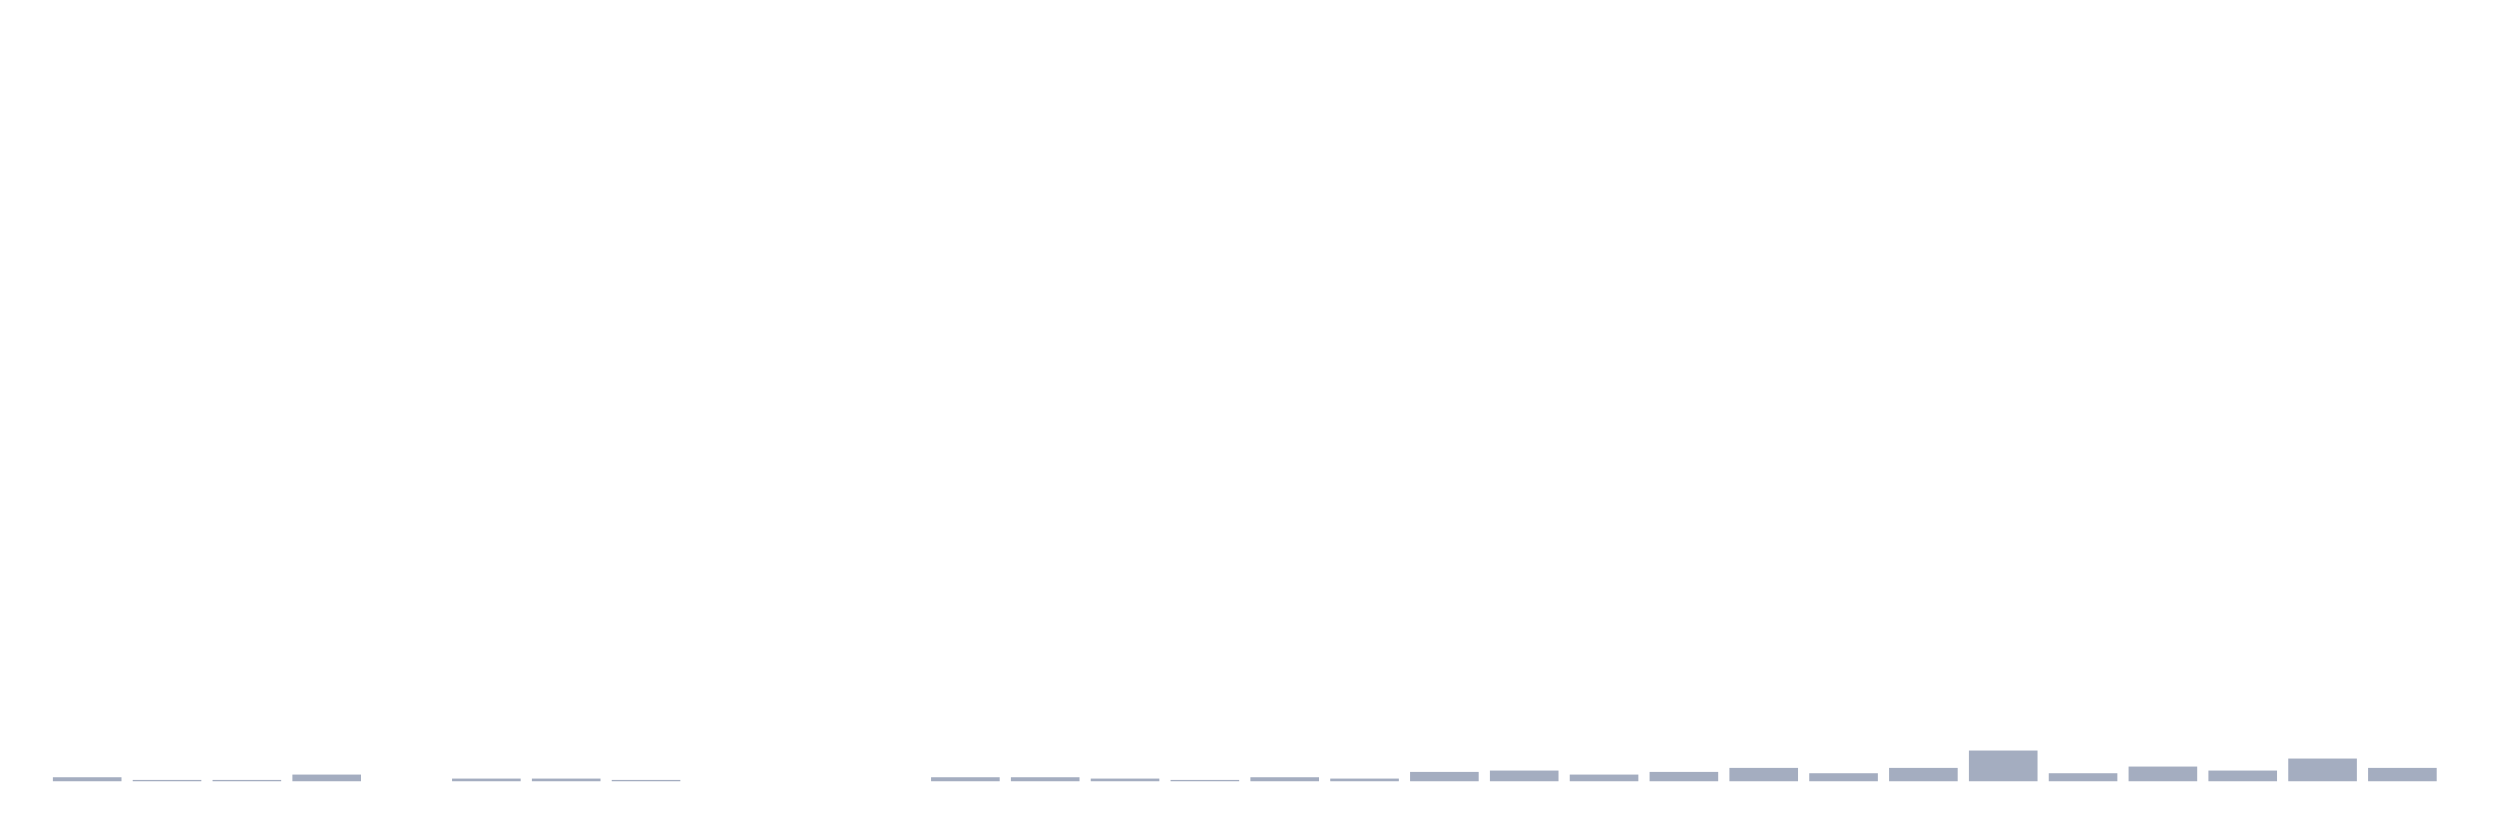
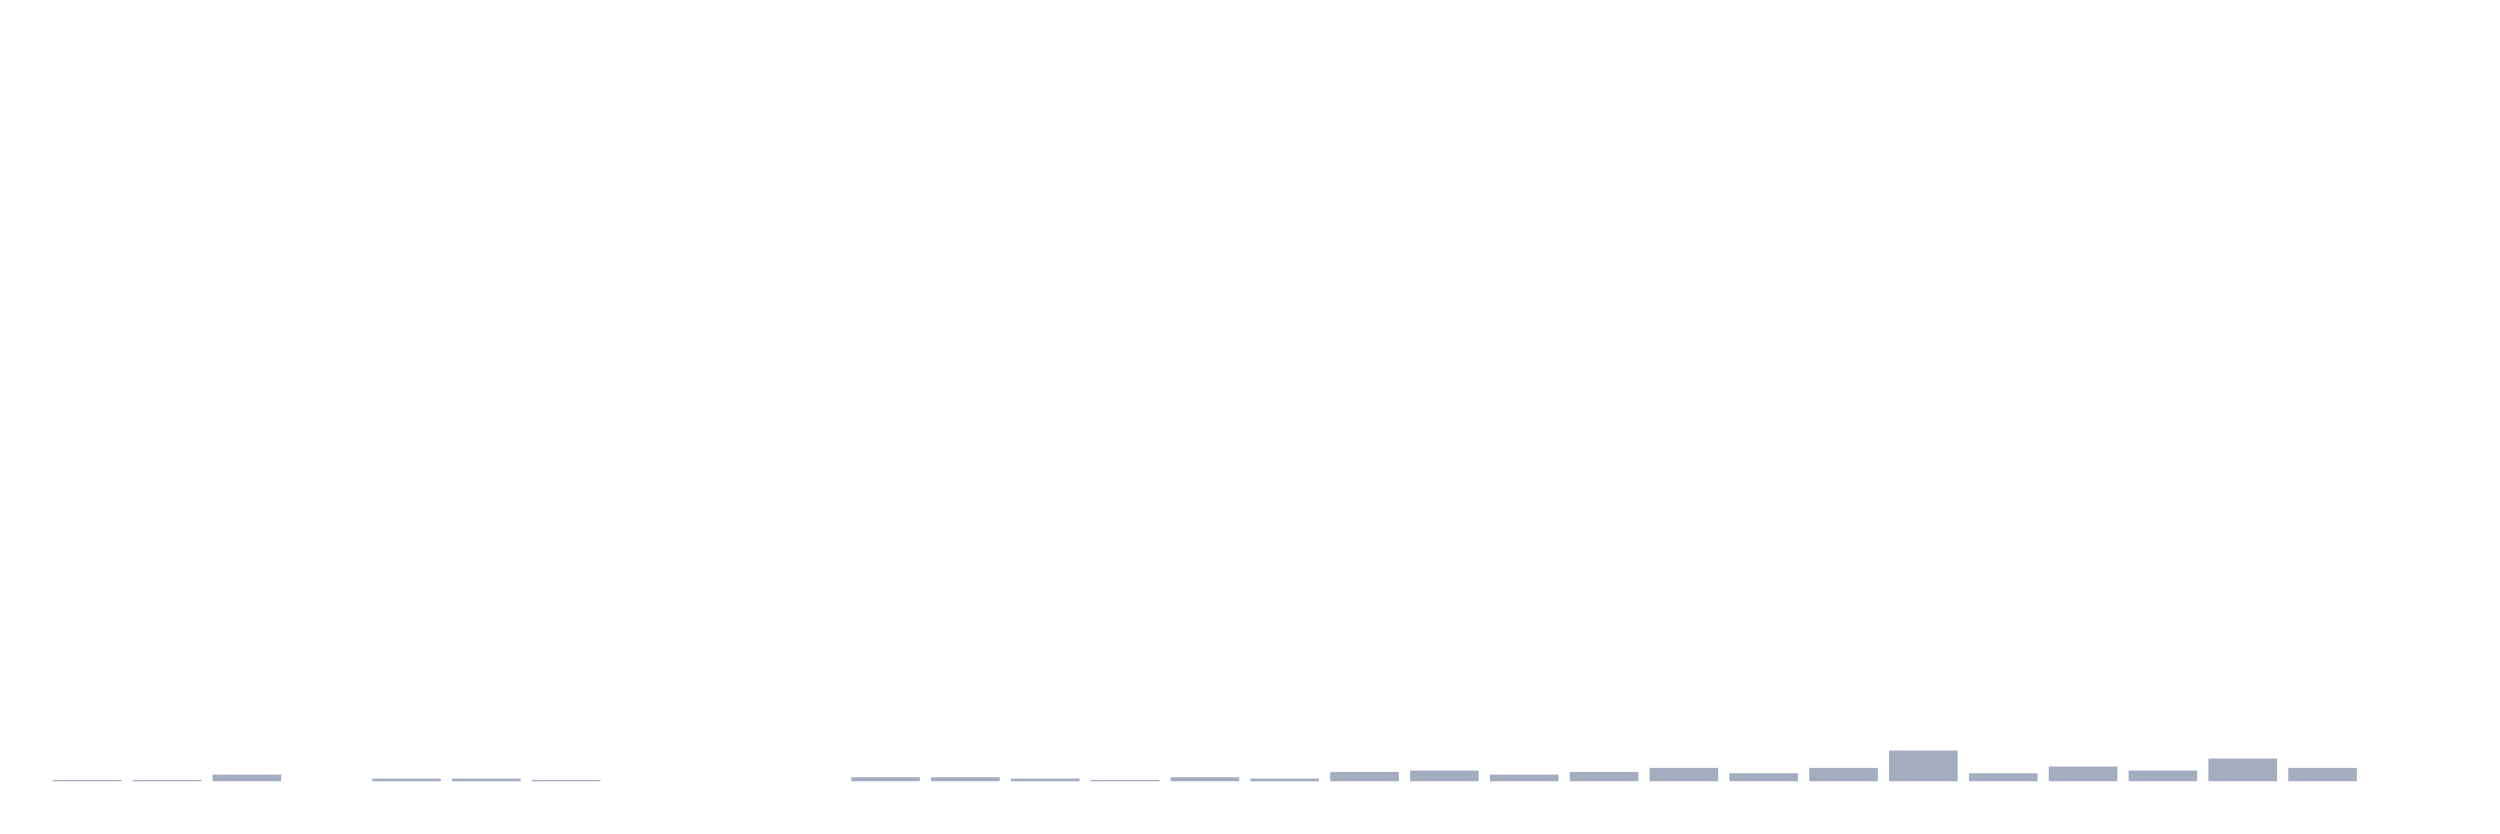
<svg xmlns="http://www.w3.org/2000/svg" viewBox="0 0 480 160">
  <g transform="translate(10,10)">
-     <rect class="bar" x="0.153" width="13.175" y="139.231" height="0.769" fill="rgb(164,173,192)" />
+     <rect class="bar" x="0.153" width="13.175" y="139.744" height="0.256" fill="rgb(164,173,192)" />
    <rect class="bar" x="15.482" width="13.175" y="139.744" height="0.256" fill="rgb(164,173,192)" />
-     <rect class="bar" x="30.81" width="13.175" y="139.744" height="0.256" fill="rgb(164,173,192)" />
-     <rect class="bar" x="46.138" width="13.175" y="138.718" height="1.282" fill="rgb(164,173,192)" />
-     <rect class="bar" x="61.466" width="13.175" y="140" height="0" fill="rgb(164,173,192)" />
+     <rect class="bar" x="30.81" width="13.175" y="138.718" height="1.282" fill="rgb(164,173,192)" />
+     <rect class="bar" x="46.138" width="13.175" y="140" height="0" fill="rgb(164,173,192)" />
+     <rect class="bar" x="61.466" width="13.175" y="139.487" height="0.513" fill="rgb(164,173,192)" />
    <rect class="bar" x="76.794" width="13.175" y="139.487" height="0.513" fill="rgb(164,173,192)" />
-     <rect class="bar" x="92.123" width="13.175" y="139.487" height="0.513" fill="rgb(164,173,192)" />
-     <rect class="bar" x="107.451" width="13.175" y="139.744" height="0.256" fill="rgb(164,173,192)" />
+     <rect class="bar" x="92.123" width="13.175" y="139.744" height="0.256" fill="rgb(164,173,192)" />
+     <rect class="bar" x="107.451" width="13.175" y="140" height="0" fill="rgb(164,173,192)" />
    <rect class="bar" x="122.779" width="13.175" y="140" height="0" fill="rgb(164,173,192)" />
    <rect class="bar" x="138.107" width="13.175" y="140" height="0" fill="rgb(164,173,192)" />
-     <rect class="bar" x="153.436" width="13.175" y="140" height="0" fill="rgb(164,173,192)" />
+     <rect class="bar" x="153.436" width="13.175" y="139.231" height="0.769" fill="rgb(164,173,192)" />
    <rect class="bar" x="168.764" width="13.175" y="139.231" height="0.769" fill="rgb(164,173,192)" />
-     <rect class="bar" x="184.092" width="13.175" y="139.231" height="0.769" fill="rgb(164,173,192)" />
-     <rect class="bar" x="199.42" width="13.175" y="139.487" height="0.513" fill="rgb(164,173,192)" />
-     <rect class="bar" x="214.748" width="13.175" y="139.744" height="0.256" fill="rgb(164,173,192)" />
-     <rect class="bar" x="230.077" width="13.175" y="139.231" height="0.769" fill="rgb(164,173,192)" />
-     <rect class="bar" x="245.405" width="13.175" y="139.487" height="0.513" fill="rgb(164,173,192)" />
-     <rect class="bar" x="260.733" width="13.175" y="138.205" height="1.795" fill="rgb(164,173,192)" />
-     <rect class="bar" x="276.061" width="13.175" y="137.949" height="2.051" fill="rgb(164,173,192)" />
-     <rect class="bar" x="291.39" width="13.175" y="138.718" height="1.282" fill="rgb(164,173,192)" />
-     <rect class="bar" x="306.718" width="13.175" y="138.205" height="1.795" fill="rgb(164,173,192)" />
-     <rect class="bar" x="322.046" width="13.175" y="137.436" height="2.564" fill="rgb(164,173,192)" />
-     <rect class="bar" x="337.374" width="13.175" y="138.462" height="1.538" fill="rgb(164,173,192)" />
-     <rect class="bar" x="352.702" width="13.175" y="137.436" height="2.564" fill="rgb(164,173,192)" />
-     <rect class="bar" x="368.031" width="13.175" y="134.103" height="5.897" fill="rgb(164,173,192)" />
-     <rect class="bar" x="383.359" width="13.175" y="138.462" height="1.538" fill="rgb(164,173,192)" />
-     <rect class="bar" x="398.687" width="13.175" y="137.179" height="2.821" fill="rgb(164,173,192)" />
-     <rect class="bar" x="414.015" width="13.175" y="137.949" height="2.051" fill="rgb(164,173,192)" />
-     <rect class="bar" x="429.344" width="13.175" y="135.641" height="4.359" fill="rgb(164,173,192)" />
-     <rect class="bar" x="444.672" width="13.175" y="137.436" height="2.564" fill="rgb(164,173,192)" />
+     <rect class="bar" x="184.092" width="13.175" y="139.487" height="0.513" fill="rgb(164,173,192)" />
+     <rect class="bar" x="199.42" width="13.175" y="139.744" height="0.256" fill="rgb(164,173,192)" />
+     <rect class="bar" x="214.748" width="13.175" y="139.231" height="0.769" fill="rgb(164,173,192)" />
+     <rect class="bar" x="230.077" width="13.175" y="139.487" height="0.513" fill="rgb(164,173,192)" />
+     <rect class="bar" x="245.405" width="13.175" y="138.205" height="1.795" fill="rgb(164,173,192)" />
+     <rect class="bar" x="260.733" width="13.175" y="137.949" height="2.051" fill="rgb(164,173,192)" />
+     <rect class="bar" x="276.061" width="13.175" y="138.718" height="1.282" fill="rgb(164,173,192)" />
+     <rect class="bar" x="291.39" width="13.175" y="138.205" height="1.795" fill="rgb(164,173,192)" />
+     <rect class="bar" x="306.718" width="13.175" y="137.436" height="2.564" fill="rgb(164,173,192)" />
+     <rect class="bar" x="322.046" width="13.175" y="138.462" height="1.538" fill="rgb(164,173,192)" />
+     <rect class="bar" x="337.374" width="13.175" y="137.436" height="2.564" fill="rgb(164,173,192)" />
+     <rect class="bar" x="352.702" width="13.175" y="134.103" height="5.897" fill="rgb(164,173,192)" />
+     <rect class="bar" x="368.031" width="13.175" y="138.462" height="1.538" fill="rgb(164,173,192)" />
+     <rect class="bar" x="383.359" width="13.175" y="137.179" height="2.821" fill="rgb(164,173,192)" />
+     <rect class="bar" x="398.687" width="13.175" y="137.949" height="2.051" fill="rgb(164,173,192)" />
+     <rect class="bar" x="414.015" width="13.175" y="135.641" height="4.359" fill="rgb(164,173,192)" />
+     <rect class="bar" x="429.344" width="13.175" y="137.436" height="2.564" fill="rgb(164,173,192)" />
+     <rect class="bar" x="444.672" width="13.175" y="140" height="0" fill="rgb(164,173,192)" />
  </g>
</svg>
